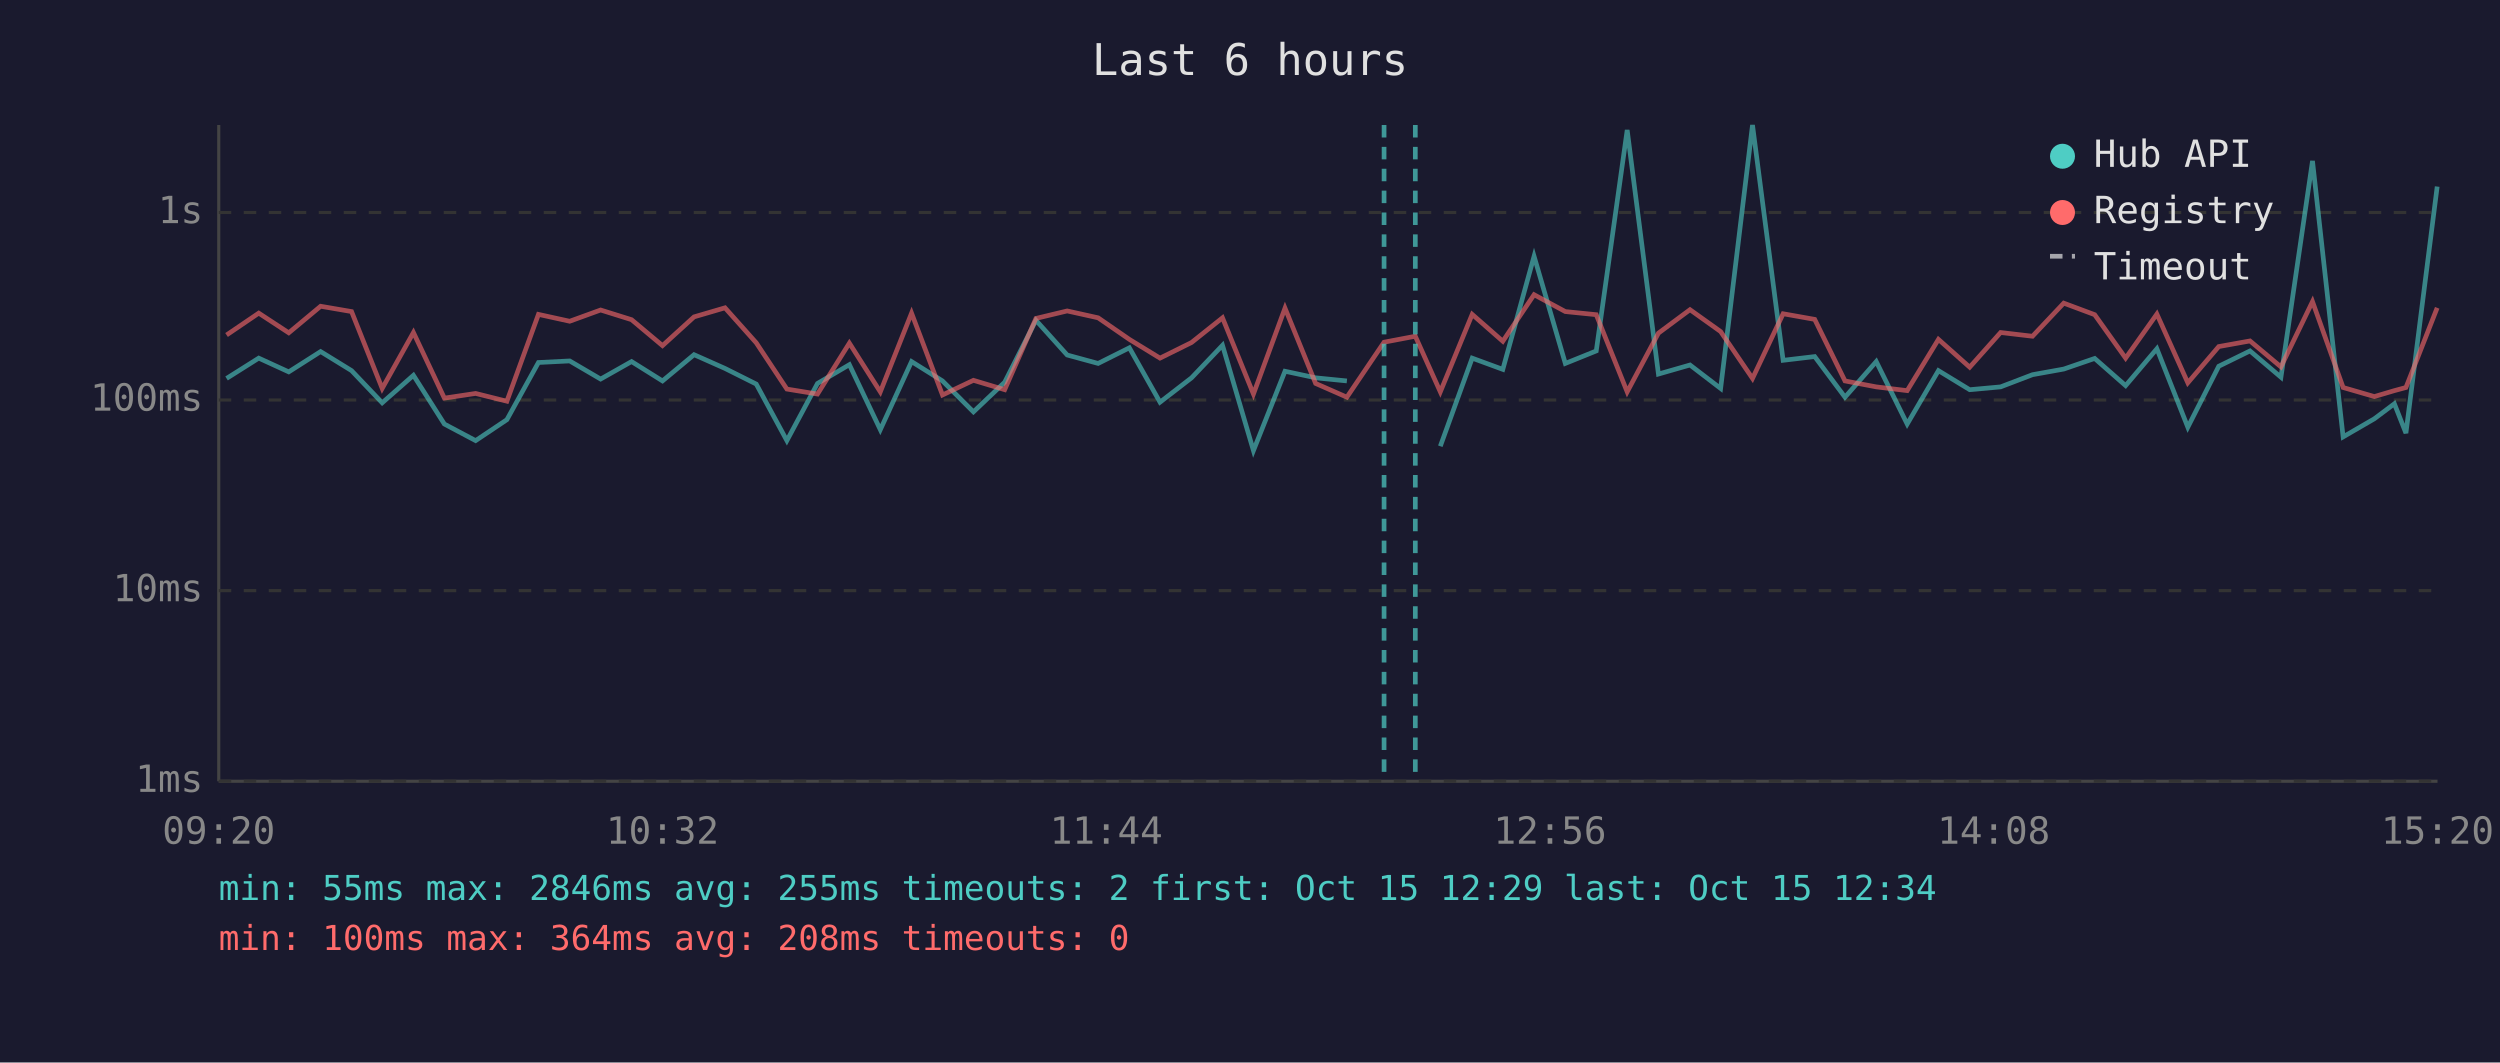
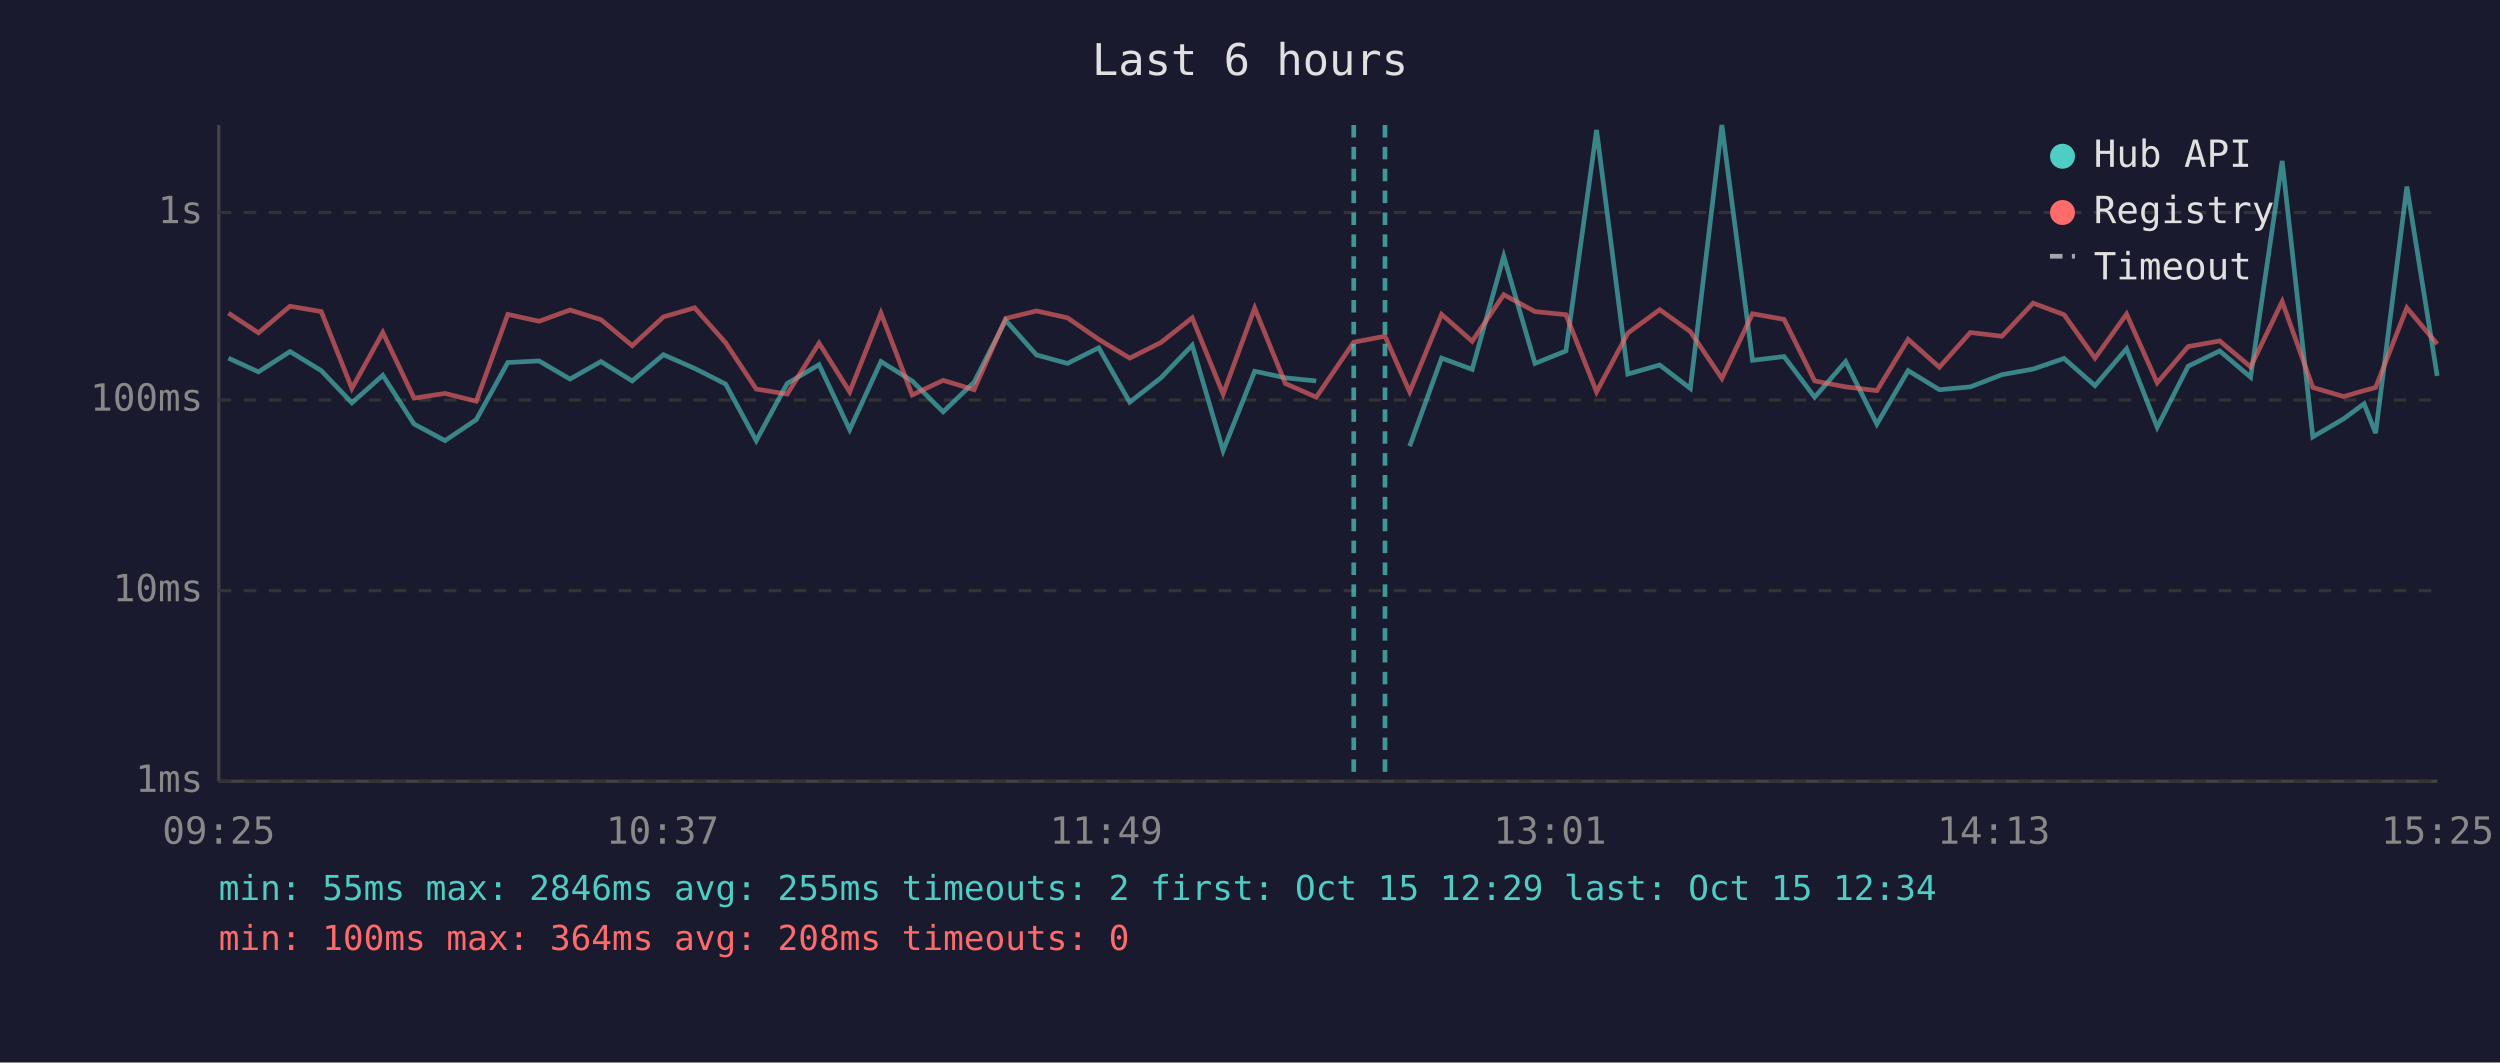
<svg xmlns="http://www.w3.org/2000/svg" viewBox="0 0 800 340" font-family="monospace" font-size="12">
  <rect width="800" height="340" fill="#1a1a2e" />
  <text x="400" y="24" fill="#e0e0e0" font-size="14" text-anchor="middle">Last 6 hours</text>
  <line x1="70" y1="40" x2="70" y2="250" stroke="#444" stroke-width="1" />
  <line x1="70" y1="250" x2="780" y2="250" stroke="#444" stroke-width="1" />
  <line x1="70" y1="250" x2="780" y2="250" stroke="#333" stroke-width="1" stroke-dasharray="4" />
  <text x="65" y="250" fill="#888" text-anchor="end" dominant-baseline="middle">1ms</text>
  <line x1="70" y1="189" x2="780" y2="189" stroke="#333" stroke-width="1" stroke-dasharray="4" />
  <text x="65" y="189" fill="#888" text-anchor="end" dominant-baseline="middle">10ms</text>
  <line x1="70" y1="128" x2="780" y2="128" stroke="#333" stroke-width="1" stroke-dasharray="4" />
  <text x="65" y="128" fill="#888" text-anchor="end" dominant-baseline="middle">100ms</text>
  <line x1="70" y1="68" x2="780" y2="68" stroke="#333" stroke-width="1" stroke-dasharray="4" />
  <text x="65" y="68" fill="#888" text-anchor="end" dominant-baseline="middle">1s</text>
-   <text x="70" y="270" fill="#888" text-anchor="middle">09:20</text>
-   <text x="212" y="270" fill="#888" text-anchor="middle">10:32</text>
-   <text x="354" y="270" fill="#888" text-anchor="middle">11:44</text>
-   <text x="496" y="270" fill="#888" text-anchor="middle">12:56</text>
-   <text x="638" y="270" fill="#888" text-anchor="middle">14:08</text>
-   <text x="780" y="270" fill="#888" text-anchor="middle">15:20</text>
-   <polyline points="72.5,121.1 82.8,114.6 92.4,119.0 102.6,112.5 112.5,118.6 122.3,128.9 132.3,120.1 142.2,135.7 152.2,141.0 162.2,134.3 172.3,116.0 182.3,115.5 192.2,121.3 202.1,115.7 212.0,121.9 222.1,113.5 232.0,117.9 242.0,122.9 251.8,141.0 261.6,122.7 271.8,116.7 281.7,137.5 291.7,115.7 301.6,121.9 311.5,131.8 321.5,122.3 331.5,102.5 341.5,113.6 351.4,116.3 361.4,111.3 371.2,128.7 381.3,120.9 391.2,110.5 401.1,144.2 411.2,118.8 421.0,120.9 431.0,121.9" fill="none" stroke="#4ecdc4" stroke-width="1.5" opacity="0.6" />
-   <polyline points="460.9,142.8 471.1,114.6 480.9,118.2 490.9,82.0 500.9,116.3 510.8,112.3 520.7,41.6 530.7,119.7 540.8,116.8 550.6,124.3 560.8,40.0 570.6,115.3 580.7,114.1 590.4,127.1 600.4,115.7 610.3,135.7 620.3,118.6 630.3,124.7 640.2,123.8 650.4,119.9 660.4,118.1 670.3,114.7 680.2,123.4 690.2,111.6 700.1,136.7 710.0,117.2 720.0,112.3 729.9,120.7 740.0,51.5 749.8,139.8 759.8,134.0 766.2,129.2 769.9,138.6 779.9,59.7" fill="none" stroke="#4ecdc4" stroke-width="1.5" opacity="0.6" />
-   <polyline points="72.5,107.2 82.8,100.2 92.4,106.5 102.6,98.0 112.5,99.7 122.3,124.3 132.3,106.4 142.2,127.4 152.2,125.9 162.2,128.4 172.3,100.6 182.3,102.8 192.2,99.2 202.1,102.3 212.0,110.6 222.1,101.4 232.0,98.5 242.0,109.7 251.8,124.5 261.6,126.1 271.8,109.8 281.7,125.4 291.7,100.2 301.6,126.4 311.5,121.7 321.5,124.7 331.5,101.9 341.5,99.5 351.4,101.7 361.4,108.6 371.2,114.6 381.3,109.6 391.2,101.7 401.1,126.1 411.2,98.6 421.0,122.7 431.0,127.1 442.9,109.5 452.9,107.6 460.9,125.4 471.1,100.6 480.9,109.2 490.9,94.3 500.9,99.7 510.8,100.7 520.7,125.4 530.7,106.6 540.8,99.1 550.6,106.1 560.8,121.1 570.6,100.4 580.7,102.2 590.4,121.9 600.4,123.8 610.3,125.0 620.3,108.6 630.3,117.5 640.2,106.4 650.4,107.6 660.4,97.0 670.3,100.7 680.2,114.6 690.2,100.5 700.1,122.5 710.0,110.9 720.0,109.1 729.9,117.4 740.0,96.5 749.8,124.0 759.8,126.9 766.2,125.0 769.9,124.0 779.9,98.5" fill="none" stroke="#ff6b6b" stroke-width="1.5" opacity="0.6" />
-   <line x1="442.9" y1="40" x2="442.9" y2="250" stroke="#4ecdc4" stroke-width="1.5" stroke-dasharray="4,3" opacity="0.7" />
-   <line x1="452.9" y1="40" x2="452.9" y2="250" stroke="#4ecdc4" stroke-width="1.5" stroke-dasharray="4,3" opacity="0.7" />
+   <text x="70" y="270" fill="#888" text-anchor="middle">09:25</text>
+   <text x="212" y="270" fill="#888" text-anchor="middle">10:37</text>
+   <text x="354" y="270" fill="#888" text-anchor="middle">11:49</text>
+   <text x="496" y="270" fill="#888" text-anchor="middle">13:01</text>
+   <text x="638" y="270" fill="#888" text-anchor="middle">14:13</text>
+   <text x="780" y="270" fill="#888" text-anchor="middle">15:25</text>
+   <polyline points="73.1,114.6 82.7,119.0 92.8,112.5 102.8,118.6 112.6,128.9 122.5,120.1 132.5,135.7 142.4,141.0 152.4,134.3 162.5,116.0 172.5,115.5 182.4,121.3 192.3,115.7 202.3,121.9 212.3,113.5 222.3,117.9 232.2,122.9 242.0,141.0 251.9,122.7 262.1,116.7 271.9,137.5 281.9,115.7 291.9,121.9 301.8,131.8 311.7,122.3 321.8,102.5 331.7,113.6 341.6,116.3 351.6,111.3 361.5,128.7 371.5,120.9 381.5,110.5 391.4,144.2 401.5,118.8 411.3,120.9 421.2,121.9" fill="none" stroke="#4ecdc4" stroke-width="1.5" opacity="0.6" />
+   <polyline points="451.1,142.8 461.3,114.6 471.1,118.2 481.2,82.0 491.2,116.3 501.1,112.3 510.9,41.6 520.9,119.7 531.1,116.8 540.9,124.3 551.0,40.0 560.8,115.3 570.9,114.1 580.7,127.1 590.6,115.7 600.6,135.7 610.6,118.6 620.6,124.7 630.5,123.8 640.6,119.9 650.6,118.1 660.5,114.7 670.4,123.4 680.5,111.6 690.3,136.7 700.2,117.2 710.3,112.3 720.2,120.7 730.3,51.5 740.1,139.8 750.0,134.0 756.5,129.2 760.2,138.6 770.2,59.7 779.9,120.3" fill="none" stroke="#4ecdc4" stroke-width="1.5" opacity="0.6" />
+   <polyline points="73.1,100.2 82.7,106.5 92.8,98.0 102.8,99.7 112.6,124.3 122.5,106.4 132.5,127.4 142.4,125.9 152.4,128.4 162.5,100.6 172.5,102.8 182.4,99.2 192.3,102.3 202.3,110.6 212.3,101.4 222.3,98.5 232.2,109.7 242.0,124.5 251.9,126.1 262.1,109.8 271.9,125.4 281.9,100.2 291.9,126.4 301.8,121.7 311.7,124.7 321.8,101.9 331.7,99.5 341.6,101.7 351.6,108.6 361.5,114.6 371.5,109.6 381.5,101.7 391.4,126.1 401.5,98.6 411.3,122.7 421.2,127.1 433.2,109.5 443.2,107.6 451.1,125.4 461.3,100.6 471.1,109.2 481.2,94.3 491.2,99.7 501.1,100.7 510.9,125.4 520.9,106.6 531.1,99.1 540.9,106.1 551.0,121.1 560.8,100.4 570.9,102.2 580.7,121.9 590.6,123.8 600.6,125.0 610.6,108.6 620.6,117.5 630.5,106.4 640.6,107.6 650.6,97.0 660.5,100.7 670.4,114.6 680.5,100.5 690.3,122.5 700.2,110.9 710.3,109.1 720.2,117.4 730.3,96.5 740.1,124.0 750.0,126.9 756.5,125.0 760.2,124.0 770.2,98.5 779.9,110.1" fill="none" stroke="#ff6b6b" stroke-width="1.5" opacity="0.6" />
+   <line x1="433.2" y1="40" x2="433.2" y2="250" stroke="#4ecdc4" stroke-width="1.5" stroke-dasharray="4,3" opacity="0.7" />
+   <line x1="443.2" y1="40" x2="443.2" y2="250" stroke="#4ecdc4" stroke-width="1.5" stroke-dasharray="4,3" opacity="0.7" />
  <circle cx="660" cy="50" r="4" fill="#4ecdc4" />
  <text x="670" y="50" fill="#e0e0e0" dominant-baseline="middle">Hub API</text>
  <circle cx="660" cy="68" r="4" fill="#ff6b6b" />
  <text x="670" y="68" fill="#e0e0e0" dominant-baseline="middle">Registry</text>
  <line x1="656" y1="82" x2="664" y2="82" stroke="#e0e0e0" stroke-width="1.5" stroke-dasharray="4,3" opacity="0.7" />
  <text x="670" y="86" fill="#e0e0e0" dominant-baseline="middle">Timeout</text>
  <text x="70" y="288" fill="#4ecdc4" font-size="11">min: 55ms  max: 2846ms  avg: 255ms  timeouts: 2  first: Oct 15 12:29  last: Oct 15 12:34</text>
  <text x="70" y="304" fill="#ff6b6b" font-size="11">min: 100ms  max: 364ms  avg: 208ms  timeouts: 0</text>
</svg>
